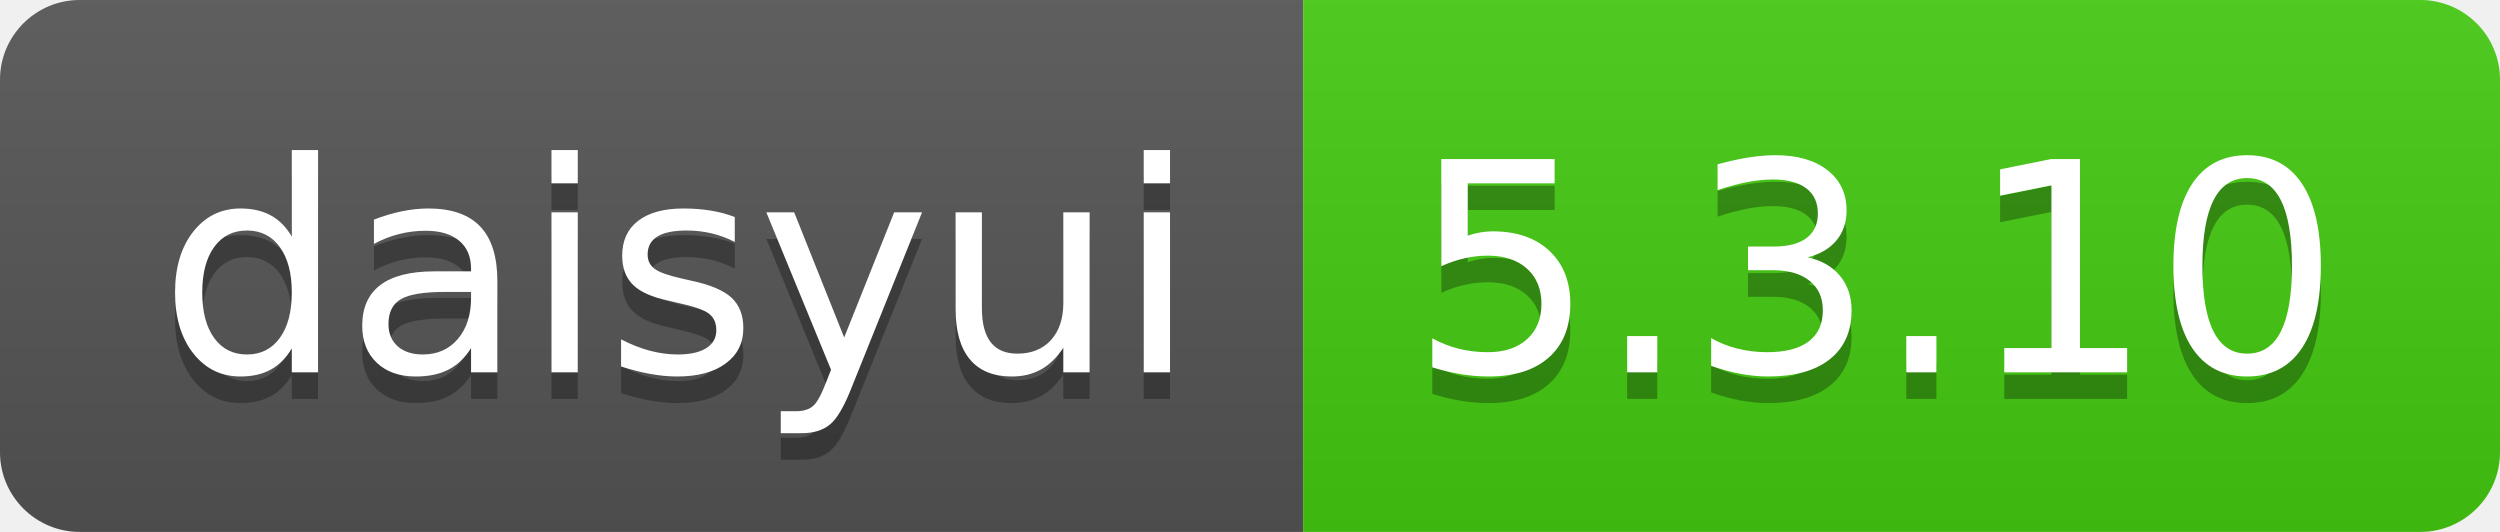
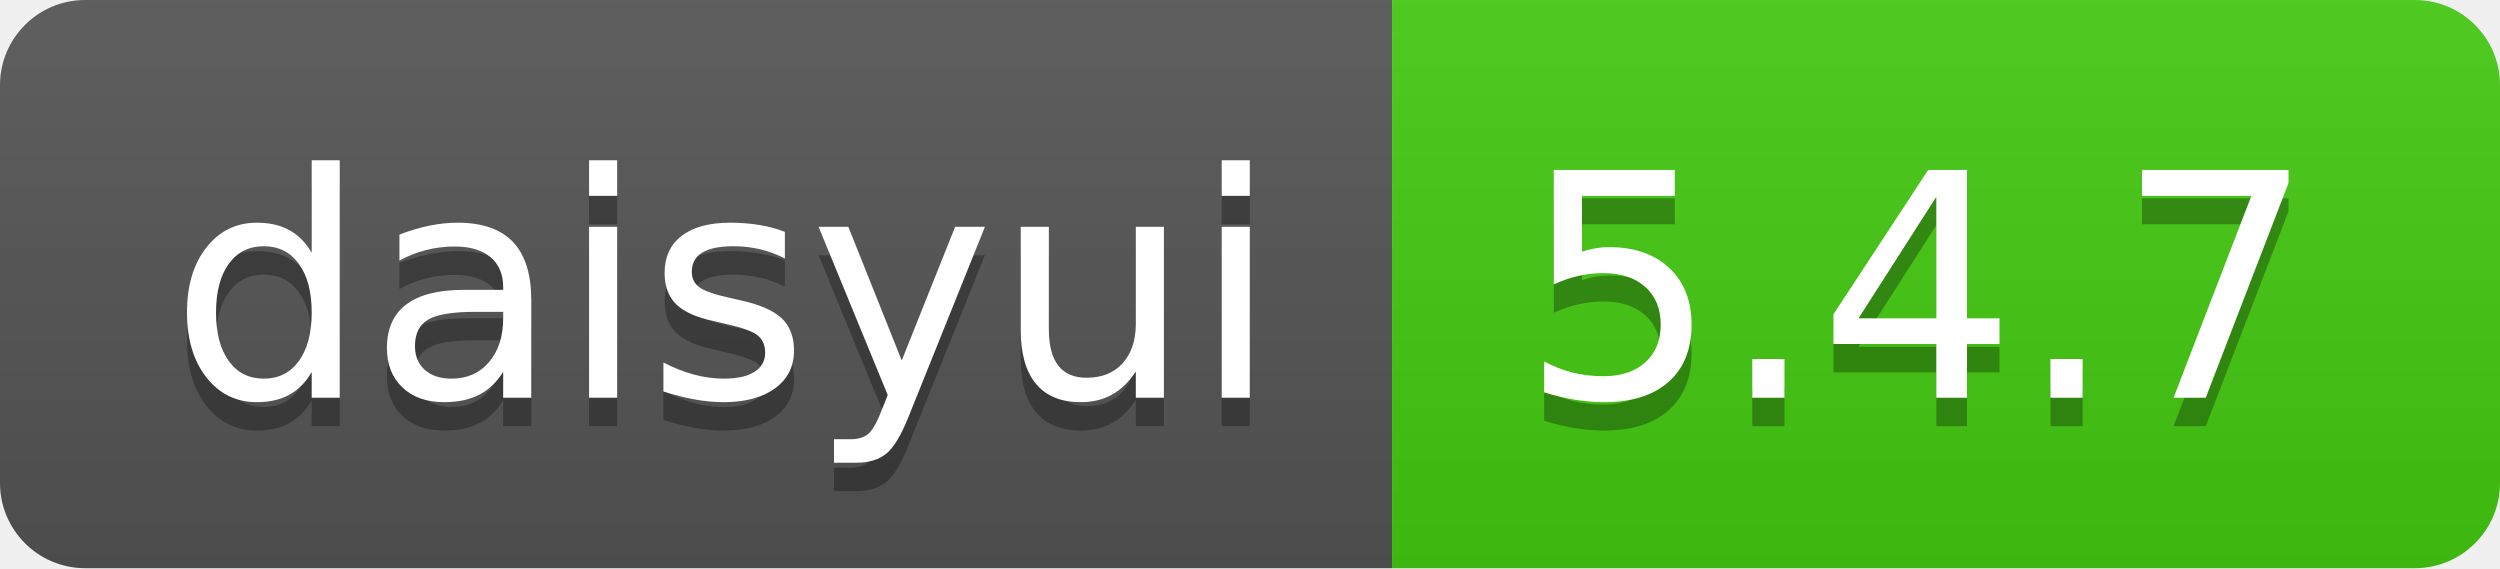
- <svg xmlns="http://www.w3.org/2000/svg" width="94" height="20" role="img" aria-label="daisyui: 5.3.10">
+ <svg xmlns="http://www.w3.org/2000/svg" width="88" height="20" role="img" aria-label="daisyui: 5.4.7">
  <linearGradient id="s" x2="0" y2="100%">
    <stop offset="0" stop-color="#bbb" stop-opacity=".1" />
    <stop offset="1" stop-opacity=".1" />
  </linearGradient>
  <clipPath id="r">
-     <rect width="94" height="20" rx="3" fill="#fff" />
+     <rect width="88" height="20" rx="3" fill="#fff" />
  </clipPath>
  <g clip-path="url(#r)">
    <rect width="49" height="20" fill="#555" />
-     <rect x="49" width="45" height="20" fill="#4c1" />
-     <rect width="94" height="20" fill="url(#s)" />
+     <rect x="49" width="39" height="20" fill="#4c1" />
+     <rect width="88" height="20" fill="url(#s)" />
  </g>
  <g fill="#fff" text-anchor="middle" font-family="Verdana,Geneva,DejaVu Sans,sans-serif" text-rendering="geometricPrecision" font-size="110">
    <text aria-hidden="true" x="255" y="150" fill="#010101" fill-opacity=".3" transform="scale(.1)" textLength="390">daisyui</text>
    <text x="255" y="140" transform="scale(.1)" fill="#fff" textLength="390">daisyui</text>
-     <text aria-hidden="true" x="705" y="150" fill="#010101" fill-opacity=".3" transform="scale(.1)" textLength="350">5.3.10</text>
-     <text x="705" y="140" transform="scale(.1)" fill="#fff" textLength="350">5.3.10</text>
+     <text aria-hidden="true" x="675" y="150" fill="#010101" fill-opacity=".3" transform="scale(.1)" textLength="290">5.4.7</text>
+     <text x="675" y="140" transform="scale(.1)" fill="#fff" textLength="290">5.4.7</text>
  </g>
</svg>
